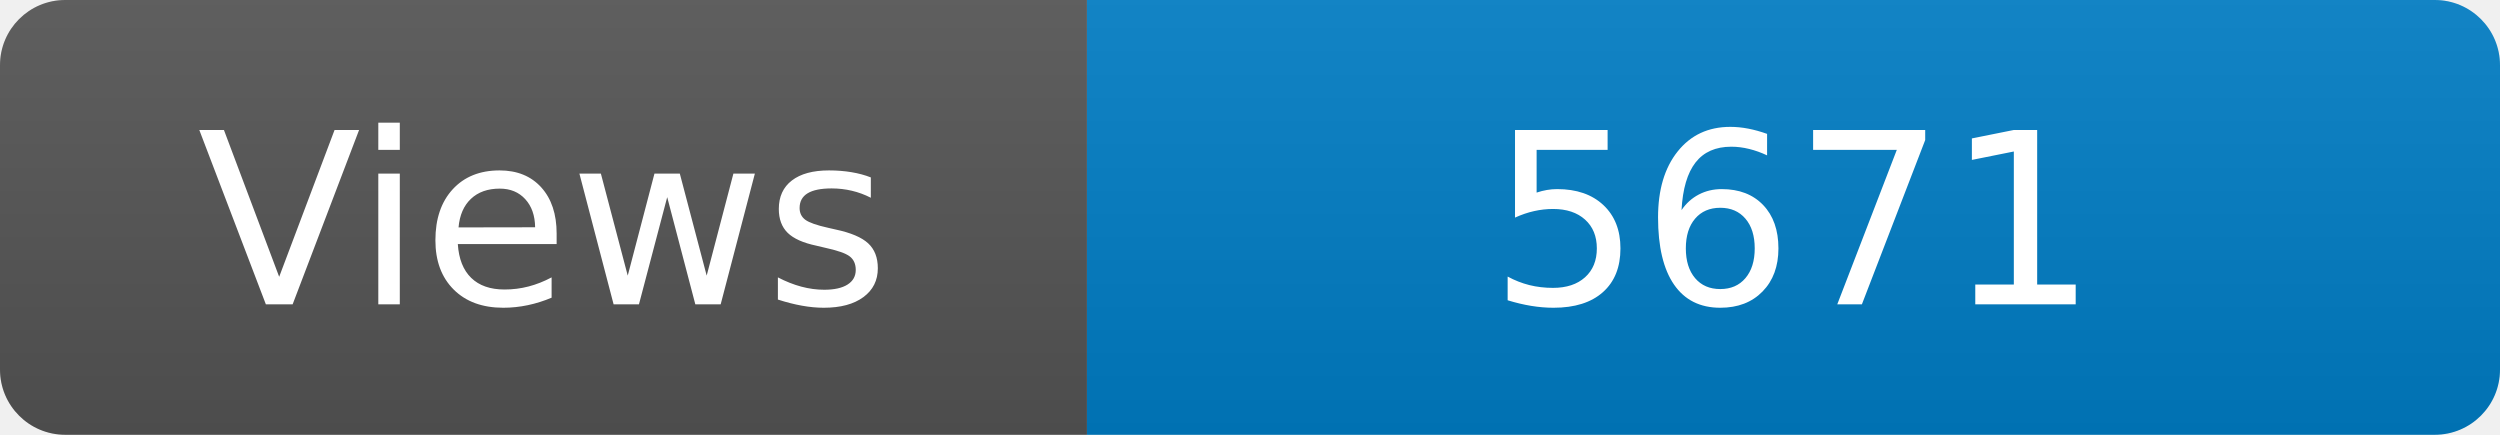
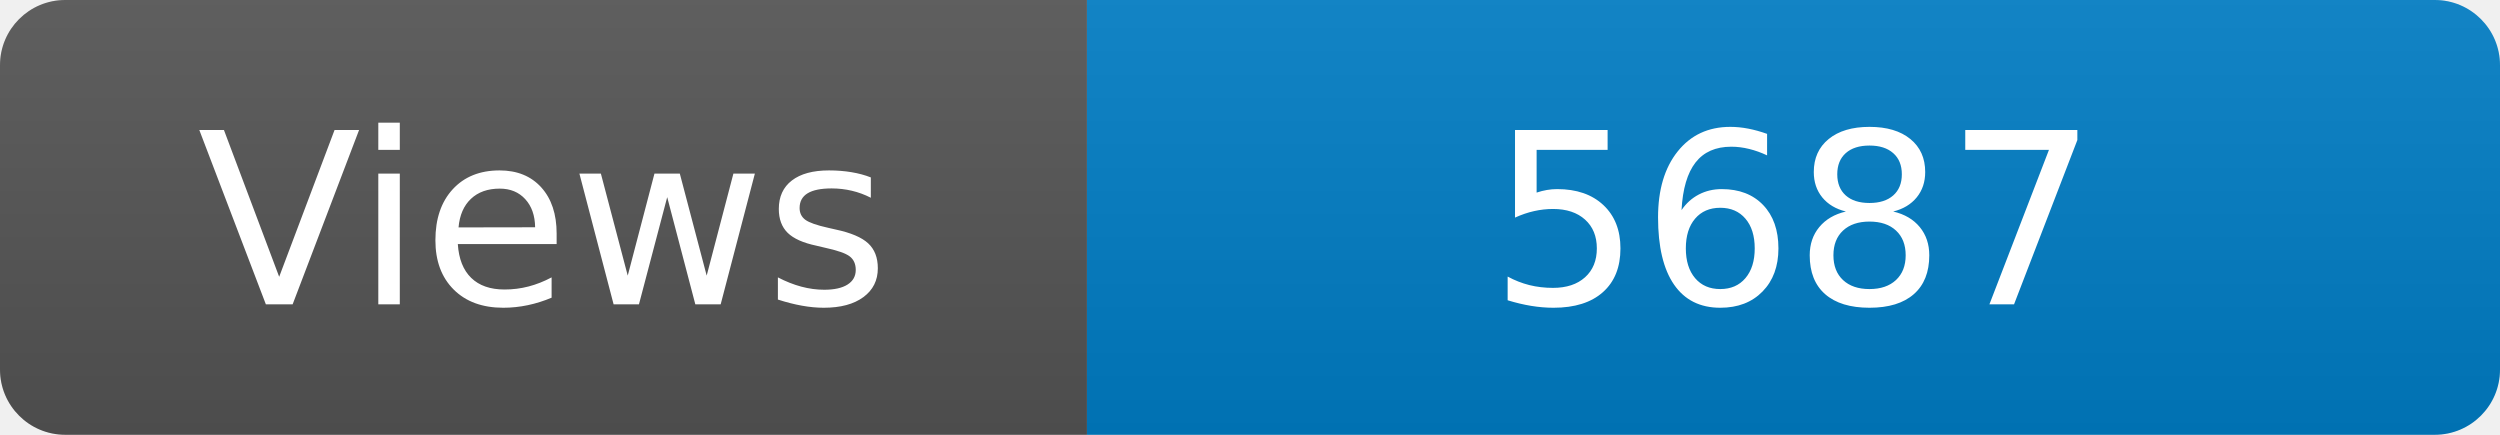
<svg xmlns="http://www.w3.org/2000/svg" width="115" height="20" role="img" aria-label="Maintained?: yes">
  <linearGradient id="s" x2="0" y2="100%">
    <stop offset="0" stop-color="#bbb" stop-opacity=".1" />
    <stop offset="1" stop-opacity=".1" />
  </linearGradient>
  <clipPath id="r">
    <rect width="115" height="20" rx="3" fill="#fff" />
  </clipPath>
  <g clip-path="url(#r)">
    <rect width="50" height="20" fill="#555" />
    <rect x="50" width="160" height="20" fill="#007ec6" />
    <rect width="115" height="20" fill="url(#s)" />
  </g>
  <g fill="#fff" text-anchor="middle" font-family="Verdana,Geneva,DejaVu Sans,sans-serif" font-size="110">
    <text x="250" y="140" transform="scale(.1)" fill="#fff">Views</text>
-     <text x="825" y="140" transform="scale(.1)" fill="#fff">5671</text>
+     <text x="825" y="140" transform="scale(.1)" fill="#fff">5687</text>
  </g>
</svg>
